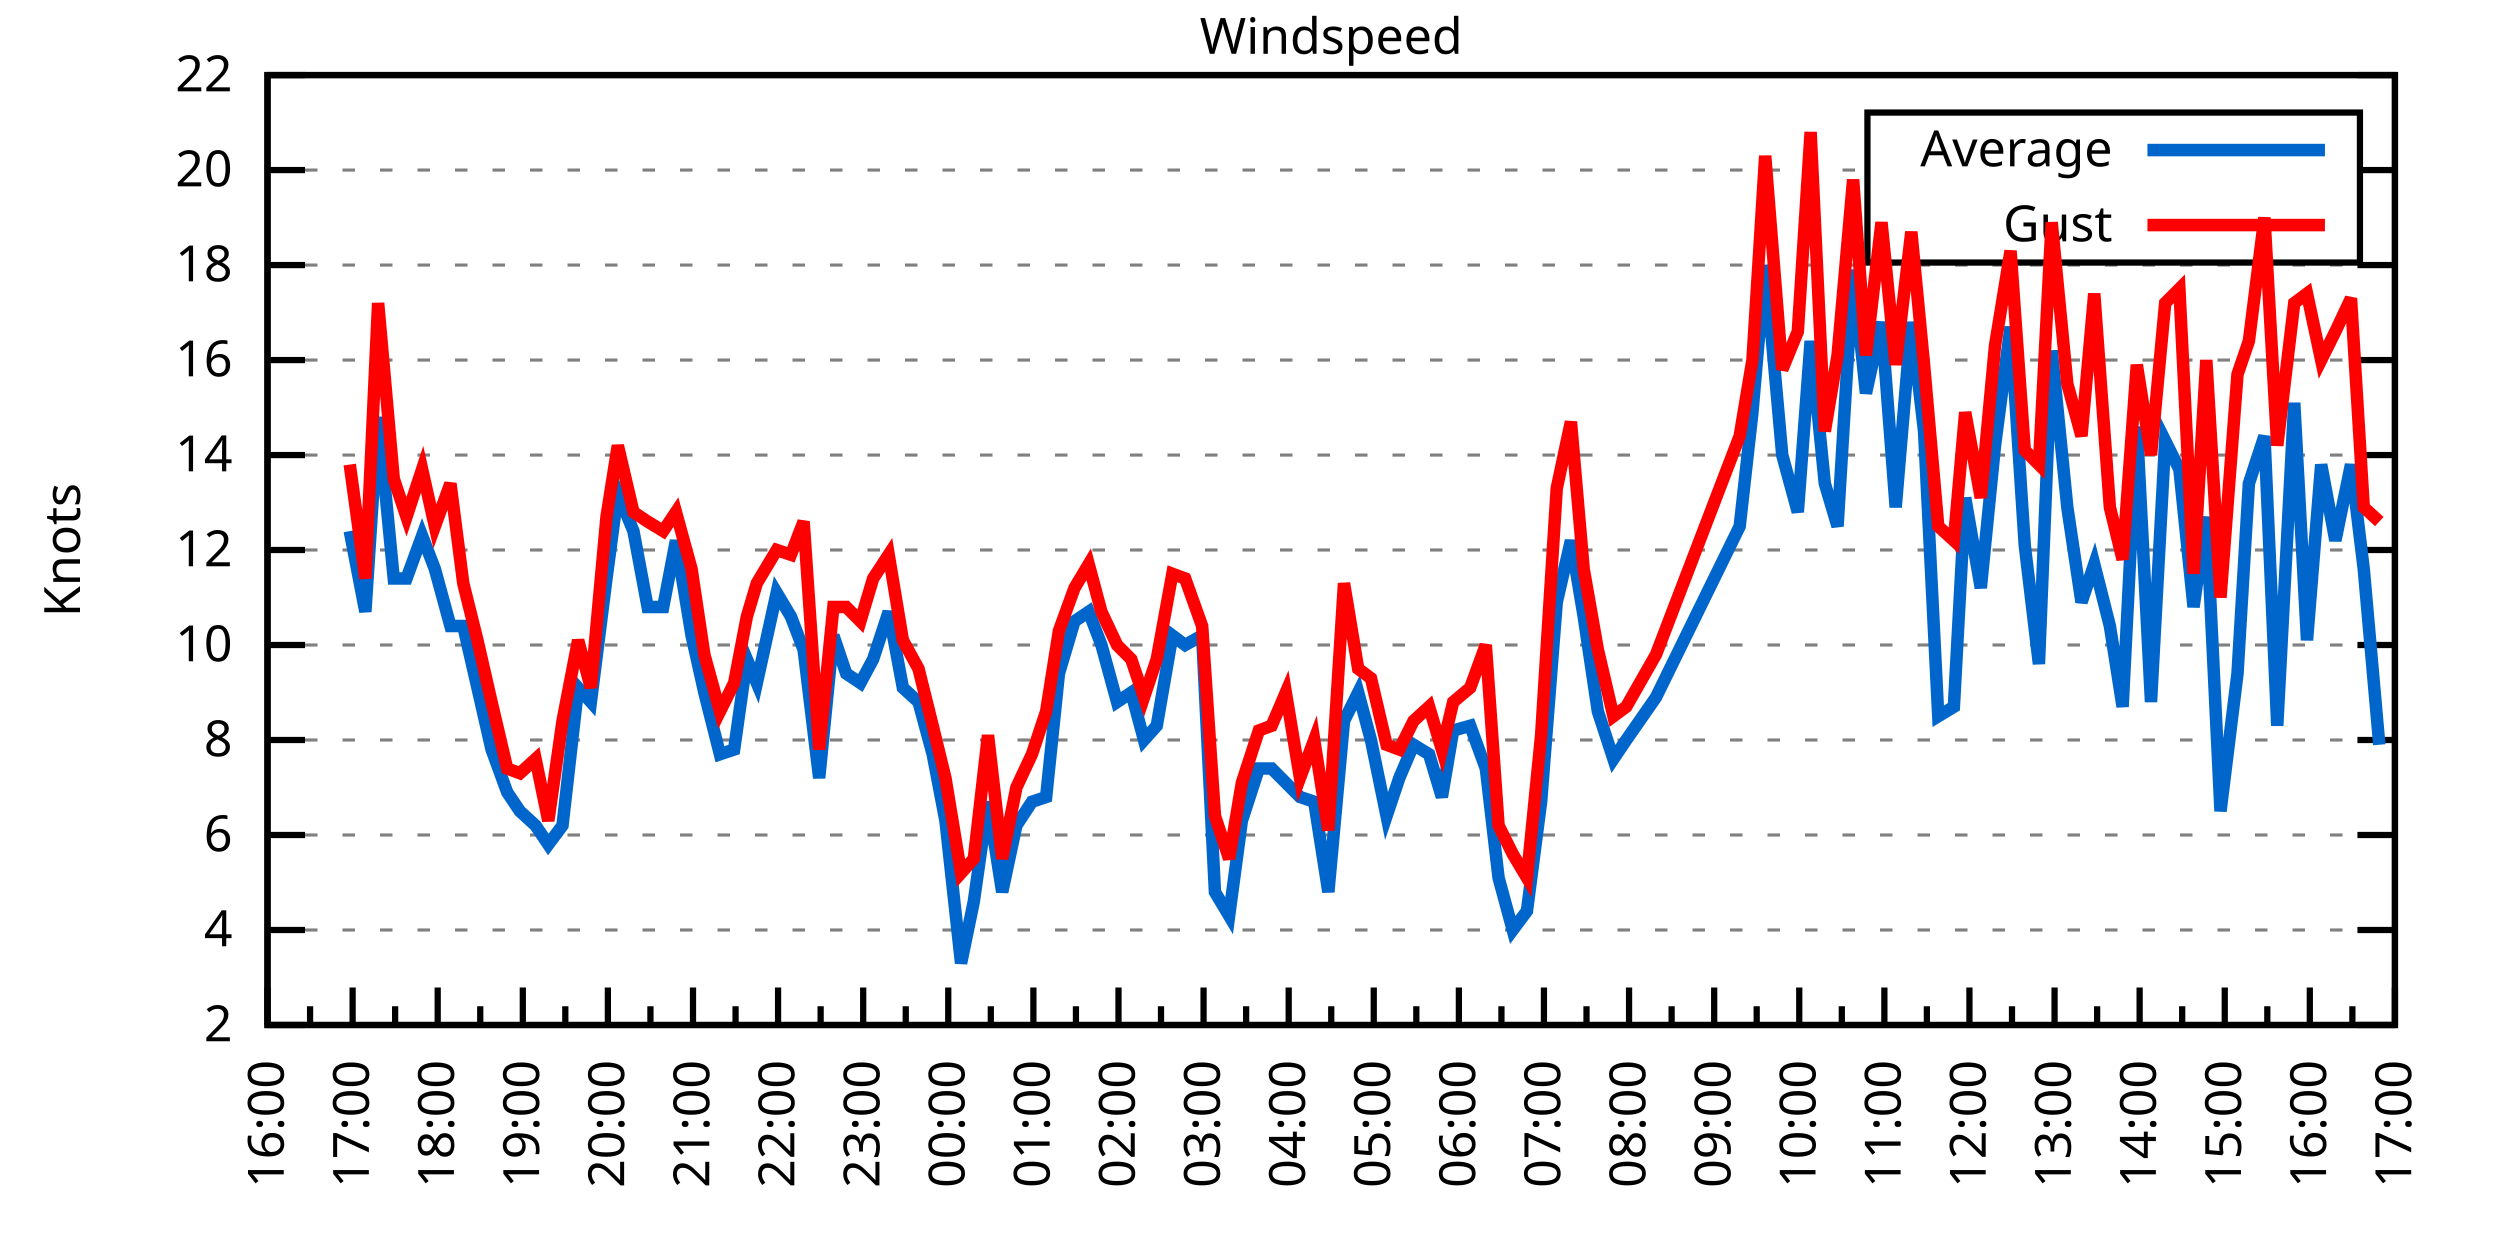
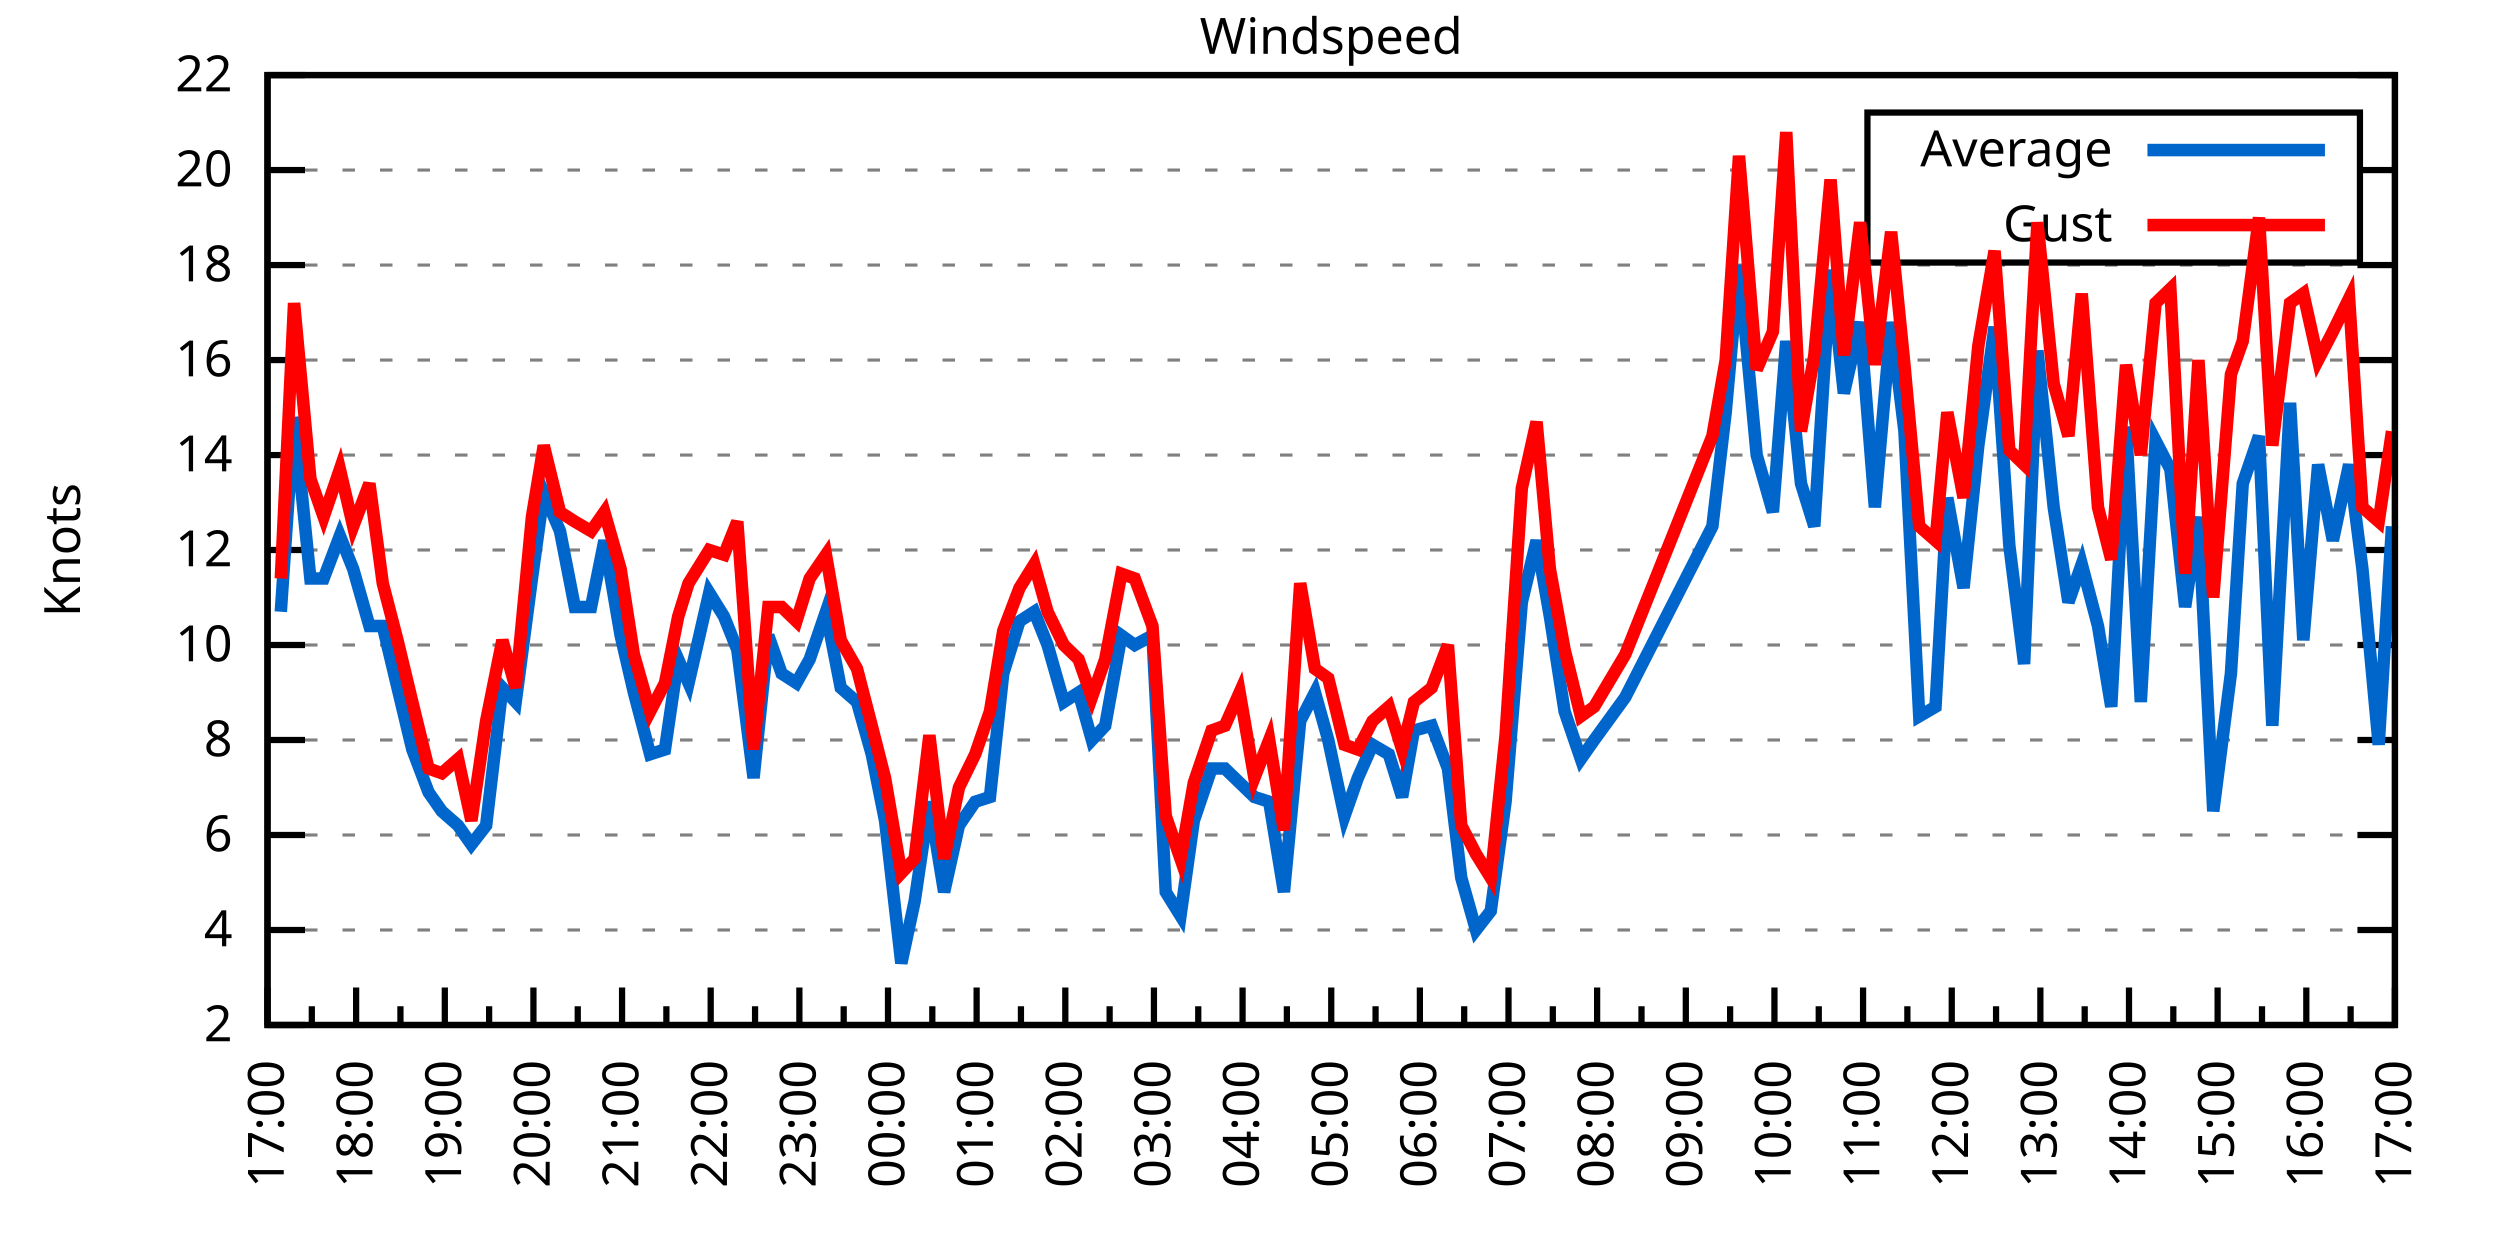
<svg xmlns="http://www.w3.org/2000/svg" xmlns:xlink="http://www.w3.org/1999/xlink" width="400" height="200" viewBox="0 0 400 200">
  <g id="gnuplot_canvas">
    <rect x="0" y="0" width="400" height="200" fill="none" />
    <defs>
      <circle id="gpDot" r="0.5" stroke-width="0.5" stroke="currentColor" />
      <path id="gpPt0" stroke-width="0.333" stroke="currentColor" d="M-1,0 h2 M0,-1 v2" />
      <path id="gpPt1" stroke-width="0.333" stroke="currentColor" d="M-1,-1 L1,1 M1,-1 L-1,1" />
      <path id="gpPt2" stroke-width="0.333" stroke="currentColor" d="M-1,0 L1,0 M0,-1 L0,1 M-1,-1 L1,1 M-1,1 L1,-1" />
      <rect id="gpPt3" stroke-width="0.333" stroke="currentColor" x="-1" y="-1" width="2" height="2" />
      <rect id="gpPt4" stroke-width="0.333" stroke="currentColor" fill="currentColor" x="-1" y="-1" width="2" height="2" />
      <circle id="gpPt5" stroke-width="0.333" stroke="currentColor" cx="0" cy="0" r="1" />
      <use xlink:href="#gpPt5" id="gpPt6" fill="currentColor" stroke="none" />
      <path id="gpPt7" stroke-width="0.333" stroke="currentColor" d="M0,-1.33 L-1.33,0.67 L1.33,0.67 z" />
      <use xlink:href="#gpPt7" id="gpPt8" fill="currentColor" stroke="none" />
      <use xlink:href="#gpPt7" id="gpPt9" stroke="currentColor" transform="rotate(180)" />
      <use xlink:href="#gpPt9" id="gpPt10" fill="currentColor" stroke="none" />
      <use xlink:href="#gpPt3" id="gpPt11" stroke="currentColor" transform="rotate(45)" />
      <use xlink:href="#gpPt11" id="gpPt12" fill="currentColor" stroke="none" />
      <path id="gpPt13" stroke-width="0.333" stroke="currentColor" d="M0,1.330 L1.265,0.411 L0.782,-1.067 L-0.782,-1.076 L-1.265,0.411 z" />
      <use xlink:href="#gpPt13" id="gpPt14" fill="currentColor" stroke="none" />
      <filter id="textbox" filterUnits="objectBoundingBox" x="0" y="0" height="1" width="1">
        <feFlood flood-color="white" flood-opacity="1" result="bgnd" />
        <feComposite in="SourceGraphic" in2="bgnd" operator="atop" />
      </filter>
      <filter id="greybox" filterUnits="objectBoundingBox" x="0" y="0" height="1" width="1">
        <feFlood flood-color="lightgrey" flood-opacity="1" result="grey" />
        <feComposite in="SourceGraphic" in2="grey" operator="atop" />
      </filter>
    </defs>
    <g fill="none" color="white" stroke="currentColor" stroke-width="1.00" stroke-linecap="butt" stroke-linejoin="miter">
</g>
    <g fill="none" color="black" stroke="currentColor" stroke-width="1.00" stroke-linecap="butt" stroke-linejoin="miter">
      <g stroke="none" shape-rendering="crispEdges">
        <polygon fill="rgb(255, 255, 255)" points="42.80,164.00 383.18,164.00 383.18,12.02 42.80,12.02 " />
      </g>
    </g>
    <g fill="none" color="black" stroke="currentColor" stroke-width="1.00" stroke-linecap="butt" stroke-linejoin="miter">
</g>
    <g fill="none" color="black" stroke="black" stroke-width="0.50" stroke-linecap="butt" stroke-linejoin="miter">
</g>
    <g fill="none" color="gray" stroke="currentColor" stroke-width="0.50" stroke-linecap="butt" stroke-linejoin="miter">
      <path stroke="gray" stroke-dasharray="2,4" class="gridline" d="M42.80,164.00 L383.19,164.00  " />
    </g>
    <g fill="none" color="gray" stroke="gray" stroke-width="1.00" stroke-linecap="butt" stroke-linejoin="miter">
</g>
    <g fill="none" color="black" stroke="currentColor" stroke-width="1.00" stroke-linecap="butt" stroke-linejoin="miter">
      <path stroke="black" d="M42.80,164.00 L48.80,164.00 M383.19,164.00 L377.19,164.00  " />
      <g transform="translate(37.20,166.60)" stroke="none" fill="black" font-family="Sans" font-size="8.00" text-anchor="end">
        <text>
          <tspan font-family="Sans"> 2</tspan>
        </text>
      </g>
    </g>
    <g fill="none" color="black" stroke="currentColor" stroke-width="1.00" stroke-linecap="butt" stroke-linejoin="miter">
</g>
    <g fill="none" color="black" stroke="black" stroke-width="0.50" stroke-linecap="butt" stroke-linejoin="miter">
</g>
    <g fill="none" color="gray" stroke="currentColor" stroke-width="0.50" stroke-linecap="butt" stroke-linejoin="miter">
      <path stroke="gray" stroke-dasharray="2,4" class="gridline" d="M42.80,148.80 L383.19,148.80  " />
    </g>
    <g fill="none" color="gray" stroke="gray" stroke-width="1.00" stroke-linecap="butt" stroke-linejoin="miter">
</g>
    <g fill="none" color="black" stroke="currentColor" stroke-width="1.00" stroke-linecap="butt" stroke-linejoin="miter">
      <path stroke="black" d="M42.80,148.80 L48.80,148.80 M383.19,148.80 L377.19,148.80  " />
      <g transform="translate(37.20,151.40)" stroke="none" fill="black" font-family="Sans" font-size="8.00" text-anchor="end">
        <text>
          <tspan font-family="Sans"> 4</tspan>
        </text>
      </g>
    </g>
    <g fill="none" color="black" stroke="currentColor" stroke-width="1.00" stroke-linecap="butt" stroke-linejoin="miter">
</g>
    <g fill="none" color="black" stroke="black" stroke-width="0.50" stroke-linecap="butt" stroke-linejoin="miter">
</g>
    <g fill="none" color="gray" stroke="currentColor" stroke-width="0.50" stroke-linecap="butt" stroke-linejoin="miter">
      <path stroke="gray" stroke-dasharray="2,4" class="gridline" d="M42.80,133.60 L383.19,133.60  " />
    </g>
    <g fill="none" color="gray" stroke="gray" stroke-width="1.00" stroke-linecap="butt" stroke-linejoin="miter">
</g>
    <g fill="none" color="black" stroke="currentColor" stroke-width="1.00" stroke-linecap="butt" stroke-linejoin="miter">
      <path stroke="black" d="M42.80,133.60 L48.80,133.60 M383.19,133.60 L377.19,133.60  " />
      <g transform="translate(37.20,136.20)" stroke="none" fill="black" font-family="Sans" font-size="8.00" text-anchor="end">
        <text>
          <tspan font-family="Sans"> 6</tspan>
        </text>
      </g>
    </g>
    <g fill="none" color="black" stroke="currentColor" stroke-width="1.00" stroke-linecap="butt" stroke-linejoin="miter">
</g>
    <g fill="none" color="black" stroke="black" stroke-width="0.50" stroke-linecap="butt" stroke-linejoin="miter">
</g>
    <g fill="none" color="gray" stroke="currentColor" stroke-width="0.50" stroke-linecap="butt" stroke-linejoin="miter">
      <path stroke="gray" stroke-dasharray="2,4" class="gridline" d="M42.80,118.40 L383.19,118.40  " />
    </g>
    <g fill="none" color="gray" stroke="gray" stroke-width="1.00" stroke-linecap="butt" stroke-linejoin="miter">
</g>
    <g fill="none" color="black" stroke="currentColor" stroke-width="1.00" stroke-linecap="butt" stroke-linejoin="miter">
      <path stroke="black" d="M42.80,118.40 L48.80,118.40 M383.19,118.40 L377.19,118.40  " />
      <g transform="translate(37.20,121.00)" stroke="none" fill="black" font-family="Sans" font-size="8.00" text-anchor="end">
        <text>
          <tspan font-family="Sans"> 8</tspan>
        </text>
      </g>
    </g>
    <g fill="none" color="black" stroke="currentColor" stroke-width="1.00" stroke-linecap="butt" stroke-linejoin="miter">
</g>
    <g fill="none" color="black" stroke="black" stroke-width="0.50" stroke-linecap="butt" stroke-linejoin="miter">
</g>
    <g fill="none" color="gray" stroke="currentColor" stroke-width="0.50" stroke-linecap="butt" stroke-linejoin="miter">
      <path stroke="gray" stroke-dasharray="2,4" class="gridline" d="M42.80,103.20 L383.19,103.20  " />
    </g>
    <g fill="none" color="gray" stroke="gray" stroke-width="1.00" stroke-linecap="butt" stroke-linejoin="miter">
</g>
    <g fill="none" color="black" stroke="currentColor" stroke-width="1.00" stroke-linecap="butt" stroke-linejoin="miter">
      <path stroke="black" d="M42.80,103.20 L48.80,103.20 M383.19,103.20 L377.19,103.20  " />
      <g transform="translate(37.20,105.80)" stroke="none" fill="black" font-family="Sans" font-size="8.00" text-anchor="end">
        <text>
          <tspan font-family="Sans"> 10</tspan>
        </text>
      </g>
    </g>
    <g fill="none" color="black" stroke="currentColor" stroke-width="1.00" stroke-linecap="butt" stroke-linejoin="miter">
</g>
    <g fill="none" color="black" stroke="black" stroke-width="0.50" stroke-linecap="butt" stroke-linejoin="miter">
</g>
    <g fill="none" color="gray" stroke="currentColor" stroke-width="0.50" stroke-linecap="butt" stroke-linejoin="miter">
      <path stroke="gray" stroke-dasharray="2,4" class="gridline" d="M42.80,88.00 L383.19,88.00  " />
    </g>
    <g fill="none" color="gray" stroke="gray" stroke-width="1.00" stroke-linecap="butt" stroke-linejoin="miter">
</g>
    <g fill="none" color="black" stroke="currentColor" stroke-width="1.00" stroke-linecap="butt" stroke-linejoin="miter">
      <path stroke="black" d="M42.80,88.00 L48.80,88.00 M383.19,88.00 L377.19,88.00  " />
      <g transform="translate(37.20,90.60)" stroke="none" fill="black" font-family="Sans" font-size="8.00" text-anchor="end">
        <text>
          <tspan font-family="Sans"> 12</tspan>
        </text>
      </g>
    </g>
    <g fill="none" color="black" stroke="currentColor" stroke-width="1.00" stroke-linecap="butt" stroke-linejoin="miter">
</g>
    <g fill="none" color="black" stroke="black" stroke-width="0.50" stroke-linecap="butt" stroke-linejoin="miter">
</g>
    <g fill="none" color="gray" stroke="currentColor" stroke-width="0.50" stroke-linecap="butt" stroke-linejoin="miter">
      <path stroke="gray" stroke-dasharray="2,4" class="gridline" d="M42.80,72.81 L383.19,72.81  " />
    </g>
    <g fill="none" color="gray" stroke="gray" stroke-width="1.00" stroke-linecap="butt" stroke-linejoin="miter">
</g>
    <g fill="none" color="black" stroke="currentColor" stroke-width="1.00" stroke-linecap="butt" stroke-linejoin="miter">
      <path stroke="black" d="M42.80,72.81 L48.80,72.81 M383.19,72.81 L377.19,72.81  " />
      <g transform="translate(37.20,75.41)" stroke="none" fill="black" font-family="Sans" font-size="8.00" text-anchor="end">
        <text>
          <tspan font-family="Sans"> 14</tspan>
        </text>
      </g>
    </g>
    <g fill="none" color="black" stroke="currentColor" stroke-width="1.00" stroke-linecap="butt" stroke-linejoin="miter">
</g>
    <g fill="none" color="black" stroke="black" stroke-width="0.50" stroke-linecap="butt" stroke-linejoin="miter">
</g>
    <g fill="none" color="gray" stroke="currentColor" stroke-width="0.50" stroke-linecap="butt" stroke-linejoin="miter">
      <path stroke="gray" stroke-dasharray="2,4" class="gridline" d="M42.80,57.61 L383.19,57.61  " />
    </g>
    <g fill="none" color="gray" stroke="gray" stroke-width="1.00" stroke-linecap="butt" stroke-linejoin="miter">
</g>
    <g fill="none" color="black" stroke="currentColor" stroke-width="1.00" stroke-linecap="butt" stroke-linejoin="miter">
      <path stroke="black" d="M42.80,57.61 L48.80,57.61 M383.19,57.61 L377.19,57.61  " />
      <g transform="translate(37.20,60.21)" stroke="none" fill="black" font-family="Sans" font-size="8.00" text-anchor="end">
        <text>
          <tspan font-family="Sans"> 16</tspan>
        </text>
      </g>
    </g>
    <g fill="none" color="black" stroke="currentColor" stroke-width="1.00" stroke-linecap="butt" stroke-linejoin="miter">
</g>
    <g fill="none" color="black" stroke="black" stroke-width="0.50" stroke-linecap="butt" stroke-linejoin="miter">
</g>
    <g fill="none" color="gray" stroke="currentColor" stroke-width="0.50" stroke-linecap="butt" stroke-linejoin="miter">
      <path stroke="gray" stroke-dasharray="2,4" class="gridline" d="M42.80,42.41 L383.19,42.41  " />
    </g>
    <g fill="none" color="gray" stroke="gray" stroke-width="1.00" stroke-linecap="butt" stroke-linejoin="miter">
</g>
    <g fill="none" color="black" stroke="currentColor" stroke-width="1.00" stroke-linecap="butt" stroke-linejoin="miter">
      <path stroke="black" d="M42.80,42.41 L48.80,42.41 M383.19,42.41 L377.19,42.41  " />
      <g transform="translate(37.20,45.01)" stroke="none" fill="black" font-family="Sans" font-size="8.00" text-anchor="end">
        <text>
          <tspan font-family="Sans"> 18</tspan>
        </text>
      </g>
    </g>
    <g fill="none" color="black" stroke="currentColor" stroke-width="1.00" stroke-linecap="butt" stroke-linejoin="miter">
</g>
    <g fill="none" color="black" stroke="black" stroke-width="0.50" stroke-linecap="butt" stroke-linejoin="miter">
</g>
    <g fill="none" color="gray" stroke="currentColor" stroke-width="0.50" stroke-linecap="butt" stroke-linejoin="miter">
      <path stroke="gray" stroke-dasharray="2,4" class="gridline" d="M42.80,27.21 L298.79,27.21 M377.59,27.21 L383.19,27.21  " />
    </g>
    <g fill="none" color="gray" stroke="gray" stroke-width="1.00" stroke-linecap="butt" stroke-linejoin="miter">
</g>
    <g fill="none" color="black" stroke="currentColor" stroke-width="1.00" stroke-linecap="butt" stroke-linejoin="miter">
      <path stroke="black" d="M42.80,27.21 L48.80,27.21 M383.19,27.21 L377.19,27.21  " />
      <g transform="translate(37.20,29.81)" stroke="none" fill="black" font-family="Sans" font-size="8.00" text-anchor="end">
        <text>
          <tspan font-family="Sans"> 20</tspan>
        </text>
      </g>
    </g>
    <g fill="none" color="black" stroke="currentColor" stroke-width="1.00" stroke-linecap="butt" stroke-linejoin="miter">
</g>
    <g fill="none" color="black" stroke="black" stroke-width="0.50" stroke-linecap="butt" stroke-linejoin="miter">
</g>
    <g fill="none" color="gray" stroke="currentColor" stroke-width="0.50" stroke-linecap="butt" stroke-linejoin="miter">
      <path stroke="gray" stroke-dasharray="2,4" class="gridline" d="M42.80,12.01 L383.19,12.01  " />
    </g>
    <g fill="none" color="gray" stroke="gray" stroke-width="1.00" stroke-linecap="butt" stroke-linejoin="miter">
</g>
    <g fill="none" color="black" stroke="currentColor" stroke-width="1.00" stroke-linecap="butt" stroke-linejoin="miter">
      <path stroke="black" d="M42.80,12.01 L48.80,12.01 M383.19,12.01 L377.19,12.01  " />
      <g transform="translate(37.20,14.61)" stroke="none" fill="black" font-family="Sans" font-size="8.00" text-anchor="end">
        <text>
          <tspan font-family="Sans"> 22</tspan>
        </text>
      </g>
    </g>
    <g fill="none" color="black" stroke="currentColor" stroke-width="1.00" stroke-linecap="butt" stroke-linejoin="miter">
      <path stroke="black" d="M42.80,164.00 L42.80,158.00  " />
      <g transform="translate(45.40,169.60) rotate(270)" stroke="none" fill="black" font-family="Sans" font-size="8.00" text-anchor="end">
        <text>
+           <tspan font-family="Sans">17:00</tspan>
+         </text>
+       </g>
+     </g>
+     <g fill="none" color="black" stroke="currentColor" stroke-width="1.00" stroke-linecap="butt" stroke-linejoin="miter">
+       <path stroke="black" d="M49.89,164.00 L49.89,161.00 M56.98,164.00 L56.98,158.00  " />
+       <g transform="translate(59.58,169.60) rotate(270)" stroke="none" fill="black" font-family="Sans" font-size="8.00" text-anchor="end">
+         <text>
+           <tspan font-family="Sans">18:00</tspan>
+         </text>
+       </g>
+     </g>
+     <g fill="none" color="black" stroke="currentColor" stroke-width="1.00" stroke-linecap="butt" stroke-linejoin="miter">
+       <path stroke="black" d="M64.07,164.00 L64.07,161.00 M71.17,164.00 L71.17,158.00  " />
+       <g transform="translate(73.77,169.60) rotate(270)" stroke="none" fill="black" font-family="Sans" font-size="8.00" text-anchor="end">
+         <text>
+           <tspan font-family="Sans">19:00</tspan>
+         </text>
+       </g>
+     </g>
+     <g fill="none" color="black" stroke="currentColor" stroke-width="1.00" stroke-linecap="butt" stroke-linejoin="miter">
+       <path stroke="black" d="M78.26,164.00 L78.26,161.00 M85.35,164.00 L85.35,158.00  " />
+       <g transform="translate(87.95,169.60) rotate(270)" stroke="none" fill="black" font-family="Sans" font-size="8.00" text-anchor="end">
+         <text>
+           <tspan font-family="Sans">20:00</tspan>
+         </text>
+       </g>
+     </g>
+     <g fill="none" color="black" stroke="currentColor" stroke-width="1.00" stroke-linecap="butt" stroke-linejoin="miter">
+       <path stroke="black" d="M92.44,164.00 L92.44,161.00 M99.53,164.00 L99.53,158.00  " />
+       <g transform="translate(102.13,169.60) rotate(270)" stroke="none" fill="black" font-family="Sans" font-size="8.00" text-anchor="end">
+         <text>
+           <tspan font-family="Sans">21:00</tspan>
+         </text>
+       </g>
+     </g>
+     <g fill="none" color="black" stroke="currentColor" stroke-width="1.00" stroke-linecap="butt" stroke-linejoin="miter">
+       <path stroke="black" d="M106.62,164.00 L106.62,161.00 M113.71,164.00 L113.71,158.00  " />
+       <g transform="translate(116.31,169.60) rotate(270)" stroke="none" fill="black" font-family="Sans" font-size="8.00" text-anchor="end">
+         <text>
+           <tspan font-family="Sans">22:00</tspan>
+         </text>
+       </g>
+     </g>
+     <g fill="none" color="black" stroke="currentColor" stroke-width="1.00" stroke-linecap="butt" stroke-linejoin="miter">
+       <path stroke="black" d="M120.81,164.00 L120.81,161.00 M127.90,164.00 L127.90,158.00  " />
+       <g transform="translate(130.50,169.60) rotate(270)" stroke="none" fill="black" font-family="Sans" font-size="8.00" text-anchor="end">
+         <text>
+           <tspan font-family="Sans">23:00</tspan>
+         </text>
+       </g>
+     </g>
+     <g fill="none" color="black" stroke="currentColor" stroke-width="1.00" stroke-linecap="butt" stroke-linejoin="miter">
+       <path stroke="black" d="M134.99,164.00 L134.99,161.00 M142.08,164.00 L142.08,158.00  " />
+       <g transform="translate(144.68,169.60) rotate(270)" stroke="none" fill="black" font-family="Sans" font-size="8.00" text-anchor="end">
+         <text>
+           <tspan font-family="Sans">00:00</tspan>
+         </text>
+       </g>
+     </g>
+     <g fill="none" color="black" stroke="currentColor" stroke-width="1.00" stroke-linecap="butt" stroke-linejoin="miter">
+       <path stroke="black" d="M149.17,164.00 L149.17,161.00 M156.26,164.00 L156.26,158.00  " />
+       <g transform="translate(158.86,169.60) rotate(270)" stroke="none" fill="black" font-family="Sans" font-size="8.00" text-anchor="end">
+         <text>
+           <tspan font-family="Sans">01:00</tspan>
+         </text>
+       </g>
+     </g>
+     <g fill="none" color="black" stroke="currentColor" stroke-width="1.00" stroke-linecap="butt" stroke-linejoin="miter">
+       <path stroke="black" d="M163.35,164.00 L163.35,161.00 M170.45,164.00 L170.45,158.00  " />
+       <g transform="translate(173.05,169.60) rotate(270)" stroke="none" fill="black" font-family="Sans" font-size="8.00" text-anchor="end">
+         <text>
+           <tspan font-family="Sans">02:00</tspan>
+         </text>
+       </g>
+     </g>
+     <g fill="none" color="black" stroke="currentColor" stroke-width="1.00" stroke-linecap="butt" stroke-linejoin="miter">
+       <path stroke="black" d="M177.54,164.00 L177.54,161.00 M184.63,164.00 L184.63,158.00  " />
+       <g transform="translate(187.23,169.60) rotate(270)" stroke="none" fill="black" font-family="Sans" font-size="8.00" text-anchor="end">
+         <text>
+           <tspan font-family="Sans">03:00</tspan>
+         </text>
+       </g>
+     </g>
+     <g fill="none" color="black" stroke="currentColor" stroke-width="1.00" stroke-linecap="butt" stroke-linejoin="miter">
+       <path stroke="black" d="M191.72,164.00 L191.72,161.00 M198.81,164.00 L198.81,158.00  " />
+       <g transform="translate(201.41,169.60) rotate(270)" stroke="none" fill="black" font-family="Sans" font-size="8.00" text-anchor="end">
+         <text>
+           <tspan font-family="Sans">04:00</tspan>
+         </text>
+       </g>
+     </g>
+     <g fill="none" color="black" stroke="currentColor" stroke-width="1.00" stroke-linecap="butt" stroke-linejoin="miter">
+       <path stroke="black" d="M205.90,164.00 L205.90,161.00 M213.00,164.00 L213.00,158.00  " />
+       <g transform="translate(215.60,169.60) rotate(270)" stroke="none" fill="black" font-family="Sans" font-size="8.00" text-anchor="end">
+         <text>
+           <tspan font-family="Sans">05:00</tspan>
+         </text>
+       </g>
+     </g>
+     <g fill="none" color="black" stroke="currentColor" stroke-width="1.00" stroke-linecap="butt" stroke-linejoin="miter">
+       <path stroke="black" d="M220.09,164.00 L220.09,161.00 M227.18,164.00 L227.18,158.00  " />
+       <g transform="translate(229.78,169.60) rotate(270)" stroke="none" fill="black" font-family="Sans" font-size="8.00" text-anchor="end">
+         <text>
+           <tspan font-family="Sans">06:00</tspan>
+         </text>
+       </g>
+     </g>
+     <g fill="none" color="black" stroke="currentColor" stroke-width="1.00" stroke-linecap="butt" stroke-linejoin="miter">
+       <path stroke="black" d="M234.27,164.00 L234.27,161.00 M241.36,164.00 L241.36,158.00  " />
+       <g transform="translate(243.96,169.60) rotate(270)" stroke="none" fill="black" font-family="Sans" font-size="8.00" text-anchor="end">
+         <text>
+           <tspan font-family="Sans">07:00</tspan>
+         </text>
+       </g>
+     </g>
+     <g fill="none" color="black" stroke="currentColor" stroke-width="1.00" stroke-linecap="butt" stroke-linejoin="miter">
+       <path stroke="black" d="M248.45,164.00 L248.45,161.00 M255.54,164.00 L255.54,158.00  " />
+       <g transform="translate(258.14,169.60) rotate(270)" stroke="none" fill="black" font-family="Sans" font-size="8.00" text-anchor="end">
+         <text>
+           <tspan font-family="Sans">08:00</tspan>
+         </text>
+       </g>
+     </g>
+     <g fill="none" color="black" stroke="currentColor" stroke-width="1.00" stroke-linecap="butt" stroke-linejoin="miter">
+       <path stroke="black" d="M262.64,164.00 L262.64,161.00 M269.73,164.00 L269.73,158.00  " />
+       <g transform="translate(272.33,169.60) rotate(270)" stroke="none" fill="black" font-family="Sans" font-size="8.00" text-anchor="end">
+         <text>
+           <tspan font-family="Sans">09:00</tspan>
+         </text>
+       </g>
+     </g>
+     <g fill="none" color="black" stroke="currentColor" stroke-width="1.00" stroke-linecap="butt" stroke-linejoin="miter">
+       <path stroke="black" d="M276.82,164.00 L276.82,161.00 M283.91,164.00 L283.91,158.00  " />
+       <g transform="translate(286.51,169.60) rotate(270)" stroke="none" fill="black" font-family="Sans" font-size="8.00" text-anchor="end">
+         <text>
+           <tspan font-family="Sans">10:00</tspan>
+         </text>
+       </g>
+     </g>
+     <g fill="none" color="black" stroke="currentColor" stroke-width="1.00" stroke-linecap="butt" stroke-linejoin="miter">
+       <path stroke="black" d="M291.00,164.00 L291.00,161.00 M298.09,164.00 L298.09,158.00  " />
+       <g transform="translate(300.69,169.60) rotate(270)" stroke="none" fill="black" font-family="Sans" font-size="8.00" text-anchor="end">
+         <text>
+           <tspan font-family="Sans">11:00</tspan>
+         </text>
+       </g>
+     </g>
+     <g fill="none" color="black" stroke="currentColor" stroke-width="1.00" stroke-linecap="butt" stroke-linejoin="miter">
+       <path stroke="black" d="M305.18,164.00 L305.18,161.00 M312.28,164.00 L312.28,158.00  " />
+       <g transform="translate(314.88,169.60) rotate(270)" stroke="none" fill="black" font-family="Sans" font-size="8.00" text-anchor="end">
+         <text>
+           <tspan font-family="Sans">12:00</tspan>
+         </text>
+       </g>
+     </g>
+     <g fill="none" color="black" stroke="currentColor" stroke-width="1.00" stroke-linecap="butt" stroke-linejoin="miter">
+       <path stroke="black" d="M319.37,164.00 L319.37,161.00 M326.46,164.00 L326.46,158.00  " />
+       <g transform="translate(329.06,169.60) rotate(270)" stroke="none" fill="black" font-family="Sans" font-size="8.00" text-anchor="end">
+         <text>
+           <tspan font-family="Sans">13:00</tspan>
+         </text>
+       </g>
+     </g>
+     <g fill="none" color="black" stroke="currentColor" stroke-width="1.00" stroke-linecap="butt" stroke-linejoin="miter">
+       <path stroke="black" d="M333.55,164.00 L333.55,161.00 M340.64,164.00 L340.64,158.00  " />
+       <g transform="translate(343.24,169.60) rotate(270)" stroke="none" fill="black" font-family="Sans" font-size="8.00" text-anchor="end">
+         <text>
+           <tspan font-family="Sans">14:00</tspan>
+         </text>
+       </g>
+     </g>
+     <g fill="none" color="black" stroke="currentColor" stroke-width="1.00" stroke-linecap="butt" stroke-linejoin="miter">
+       <path stroke="black" d="M347.73,164.00 L347.73,161.00 M354.82,164.00 L354.82,158.00  " />
+       <g transform="translate(357.42,169.60) rotate(270)" stroke="none" fill="black" font-family="Sans" font-size="8.00" text-anchor="end">
+         <text>
+           <tspan font-family="Sans">15:00</tspan>
+         </text>
+       </g>
+     </g>
+     <g fill="none" color="black" stroke="currentColor" stroke-width="1.00" stroke-linecap="butt" stroke-linejoin="miter">
+       <path stroke="black" d="M361.92,164.00 L361.92,161.00 M369.01,164.00 L369.01,158.00  " />
+       <g transform="translate(371.61,169.60) rotate(270)" stroke="none" fill="black" font-family="Sans" font-size="8.00" text-anchor="end">
+         <text>
          <tspan font-family="Sans">16:00</tspan>
        </text>
      </g>
    </g>
    <g fill="none" color="black" stroke="currentColor" stroke-width="1.00" stroke-linecap="butt" stroke-linejoin="miter">
-       <path stroke="black" d="M49.61,164.00 L49.61,161.00 M56.42,164.00 L56.42,158.00  " />
-       <g transform="translate(59.02,169.60) rotate(270)" stroke="none" fill="black" font-family="Sans" font-size="8.00" text-anchor="end">
-         <text>
-           <tspan font-family="Sans">17:00</tspan>
-         </text>
-       </g>
-     </g>
-     <g fill="none" color="black" stroke="currentColor" stroke-width="1.00" stroke-linecap="butt" stroke-linejoin="miter">
-       <path stroke="black" d="M63.22,164.00 L63.22,161.00 M70.03,164.00 L70.03,158.00  " />
-       <g transform="translate(72.63,169.60) rotate(270)" stroke="none" fill="black" font-family="Sans" font-size="8.00" text-anchor="end">
-         <text>
-           <tspan font-family="Sans">18:00</tspan>
-         </text>
-       </g>
-     </g>
-     <g fill="none" color="black" stroke="currentColor" stroke-width="1.00" stroke-linecap="butt" stroke-linejoin="miter">
-       <path stroke="black" d="M76.84,164.00 L76.84,161.00 M83.65,164.00 L83.65,158.00  " />
-       <g transform="translate(86.25,169.60) rotate(270)" stroke="none" fill="black" font-family="Sans" font-size="8.00" text-anchor="end">
-         <text>
-           <tspan font-family="Sans">19:00</tspan>
-         </text>
-       </g>
-     </g>
-     <g fill="none" color="black" stroke="currentColor" stroke-width="1.00" stroke-linecap="butt" stroke-linejoin="miter">
-       <path stroke="black" d="M90.45,164.00 L90.45,161.00 M97.26,164.00 L97.26,158.00  " />
-       <g transform="translate(99.86,169.60) rotate(270)" stroke="none" fill="black" font-family="Sans" font-size="8.00" text-anchor="end">
-         <text>
-           <tspan font-family="Sans">20:00</tspan>
-         </text>
-       </g>
-     </g>
-     <g fill="none" color="black" stroke="currentColor" stroke-width="1.00" stroke-linecap="butt" stroke-linejoin="miter">
-       <path stroke="black" d="M104.07,164.00 L104.07,161.00 M110.88,164.00 L110.88,158.00  " />
-       <g transform="translate(113.48,169.60) rotate(270)" stroke="none" fill="black" font-family="Sans" font-size="8.00" text-anchor="end">
-         <text>
-           <tspan font-family="Sans">21:00</tspan>
-         </text>
-       </g>
-     </g>
-     <g fill="none" color="black" stroke="currentColor" stroke-width="1.00" stroke-linecap="butt" stroke-linejoin="miter">
-       <path stroke="black" d="M117.69,164.00 L117.69,161.00 M124.49,164.00 L124.49,158.00  " />
-       <g transform="translate(127.09,169.60) rotate(270)" stroke="none" fill="black" font-family="Sans" font-size="8.00" text-anchor="end">
-         <text>
-           <tspan font-family="Sans">22:00</tspan>
-         </text>
-       </g>
-     </g>
-     <g fill="none" color="black" stroke="currentColor" stroke-width="1.00" stroke-linecap="butt" stroke-linejoin="miter">
-       <path stroke="black" d="M131.30,164.00 L131.30,161.00 M138.11,164.00 L138.11,158.00  " />
-       <g transform="translate(140.71,169.60) rotate(270)" stroke="none" fill="black" font-family="Sans" font-size="8.00" text-anchor="end">
-         <text>
-           <tspan font-family="Sans">23:00</tspan>
-         </text>
-       </g>
-     </g>
-     <g fill="none" color="black" stroke="currentColor" stroke-width="1.00" stroke-linecap="butt" stroke-linejoin="miter">
-       <path stroke="black" d="M144.92,164.00 L144.92,161.00 M151.72,164.00 L151.72,158.00  " />
-       <g transform="translate(154.32,169.60) rotate(270)" stroke="none" fill="black" font-family="Sans" font-size="8.00" text-anchor="end">
-         <text>
-           <tspan font-family="Sans">00:00</tspan>
-         </text>
-       </g>
-     </g>
-     <g fill="none" color="black" stroke="currentColor" stroke-width="1.00" stroke-linecap="butt" stroke-linejoin="miter">
-       <path stroke="black" d="M158.53,164.00 L158.53,161.00 M165.34,164.00 L165.34,158.00  " />
-       <g transform="translate(167.94,169.60) rotate(270)" stroke="none" fill="black" font-family="Sans" font-size="8.00" text-anchor="end">
-         <text>
-           <tspan font-family="Sans">01:00</tspan>
-         </text>
-       </g>
-     </g>
-     <g fill="none" color="black" stroke="currentColor" stroke-width="1.00" stroke-linecap="butt" stroke-linejoin="miter">
-       <path stroke="black" d="M172.15,164.00 L172.15,161.00 M178.96,164.00 L178.96,158.00  " />
-       <g transform="translate(181.56,169.60) rotate(270)" stroke="none" fill="black" font-family="Sans" font-size="8.00" text-anchor="end">
-         <text>
-           <tspan font-family="Sans">02:00</tspan>
-         </text>
-       </g>
-     </g>
-     <g fill="none" color="black" stroke="currentColor" stroke-width="1.00" stroke-linecap="butt" stroke-linejoin="miter">
-       <path stroke="black" d="M185.76,164.00 L185.76,161.00 M192.57,164.00 L192.57,158.00  " />
-       <g transform="translate(195.17,169.60) rotate(270)" stroke="none" fill="black" font-family="Sans" font-size="8.00" text-anchor="end">
-         <text>
-           <tspan font-family="Sans">03:00</tspan>
-         </text>
-       </g>
-     </g>
-     <g fill="none" color="black" stroke="currentColor" stroke-width="1.00" stroke-linecap="butt" stroke-linejoin="miter">
-       <path stroke="black" d="M199.38,164.00 L199.38,161.00 M206.19,164.00 L206.19,158.00  " />
-       <g transform="translate(208.79,169.60) rotate(270)" stroke="none" fill="black" font-family="Sans" font-size="8.00" text-anchor="end">
-         <text>
-           <tspan font-family="Sans">04:00</tspan>
-         </text>
-       </g>
-     </g>
-     <g fill="none" color="black" stroke="currentColor" stroke-width="1.00" stroke-linecap="butt" stroke-linejoin="miter">
-       <path stroke="black" d="M213.00,164.00 L213.00,161.00 M219.80,164.00 L219.80,158.00  " />
-       <g transform="translate(222.40,169.60) rotate(270)" stroke="none" fill="black" font-family="Sans" font-size="8.00" text-anchor="end">
-         <text>
-           <tspan font-family="Sans">05:00</tspan>
-         </text>
-       </g>
-     </g>
-     <g fill="none" color="black" stroke="currentColor" stroke-width="1.00" stroke-linecap="butt" stroke-linejoin="miter">
-       <path stroke="black" d="M226.61,164.00 L226.61,161.00 M233.42,164.00 L233.42,158.00  " />
-       <g transform="translate(236.02,169.60) rotate(270)" stroke="none" fill="black" font-family="Sans" font-size="8.00" text-anchor="end">
-         <text>
-           <tspan font-family="Sans">06:00</tspan>
-         </text>
-       </g>
-     </g>
-     <g fill="none" color="black" stroke="currentColor" stroke-width="1.00" stroke-linecap="butt" stroke-linejoin="miter">
-       <path stroke="black" d="M240.23,164.00 L240.23,161.00 M247.03,164.00 L247.03,158.00  " />
-       <g transform="translate(249.63,169.60) rotate(270)" stroke="none" fill="black" font-family="Sans" font-size="8.00" text-anchor="end">
-         <text>
-           <tspan font-family="Sans">07:00</tspan>
-         </text>
-       </g>
-     </g>
-     <g fill="none" color="black" stroke="currentColor" stroke-width="1.00" stroke-linecap="butt" stroke-linejoin="miter">
-       <path stroke="black" d="M253.84,164.00 L253.84,161.00 M260.65,164.00 L260.65,158.00  " />
-       <g transform="translate(263.25,169.60) rotate(270)" stroke="none" fill="black" font-family="Sans" font-size="8.00" text-anchor="end">
-         <text>
-           <tspan font-family="Sans">08:00</tspan>
-         </text>
-       </g>
-     </g>
-     <g fill="none" color="black" stroke="currentColor" stroke-width="1.00" stroke-linecap="butt" stroke-linejoin="miter">
-       <path stroke="black" d="M267.46,164.00 L267.46,161.00 M274.27,164.00 L274.27,158.00  " />
-       <g transform="translate(276.87,169.60) rotate(270)" stroke="none" fill="black" font-family="Sans" font-size="8.00" text-anchor="end">
-         <text>
-           <tspan font-family="Sans">09:00</tspan>
-         </text>
-       </g>
-     </g>
-     <g fill="none" color="black" stroke="currentColor" stroke-width="1.00" stroke-linecap="butt" stroke-linejoin="miter">
-       <path stroke="black" d="M281.07,164.00 L281.07,161.00 M287.88,164.00 L287.88,158.00  " />
-       <g transform="translate(290.48,169.60) rotate(270)" stroke="none" fill="black" font-family="Sans" font-size="8.00" text-anchor="end">
-         <text>
-           <tspan font-family="Sans">10:00</tspan>
-         </text>
-       </g>
-     </g>
-     <g fill="none" color="black" stroke="currentColor" stroke-width="1.00" stroke-linecap="butt" stroke-linejoin="miter">
-       <path stroke="black" d="M294.69,164.00 L294.69,161.00 M301.50,164.00 L301.50,158.00  " />
-       <g transform="translate(304.10,169.60) rotate(270)" stroke="none" fill="black" font-family="Sans" font-size="8.00" text-anchor="end">
-         <text>
-           <tspan font-family="Sans">11:00</tspan>
-         </text>
-       </g>
-     </g>
-     <g fill="none" color="black" stroke="currentColor" stroke-width="1.00" stroke-linecap="butt" stroke-linejoin="miter">
-       <path stroke="black" d="M308.30,164.00 L308.30,161.00 M315.11,164.00 L315.11,158.00  " />
-       <g transform="translate(317.71,169.60) rotate(270)" stroke="none" fill="black" font-family="Sans" font-size="8.00" text-anchor="end">
-         <text>
-           <tspan font-family="Sans">12:00</tspan>
-         </text>
-       </g>
-     </g>
-     <g fill="none" color="black" stroke="currentColor" stroke-width="1.00" stroke-linecap="butt" stroke-linejoin="miter">
-       <path stroke="black" d="M321.92,164.00 L321.92,161.00 M328.73,164.00 L328.73,158.00  " />
-       <g transform="translate(331.33,169.60) rotate(270)" stroke="none" fill="black" font-family="Sans" font-size="8.00" text-anchor="end">
-         <text>
-           <tspan font-family="Sans">13:00</tspan>
-         </text>
-       </g>
-     </g>
-     <g fill="none" color="black" stroke="currentColor" stroke-width="1.00" stroke-linecap="butt" stroke-linejoin="miter">
-       <path stroke="black" d="M335.54,164.00 L335.54,161.00 M342.34,164.00 L342.34,158.00  " />
-       <g transform="translate(344.94,169.60) rotate(270)" stroke="none" fill="black" font-family="Sans" font-size="8.00" text-anchor="end">
-         <text>
-           <tspan font-family="Sans">14:00</tspan>
-         </text>
-       </g>
-     </g>
-     <g fill="none" color="black" stroke="currentColor" stroke-width="1.00" stroke-linecap="butt" stroke-linejoin="miter">
-       <path stroke="black" d="M349.15,164.00 L349.15,161.00 M355.96,164.00 L355.96,158.00  " />
-       <g transform="translate(358.56,169.60) rotate(270)" stroke="none" fill="black" font-family="Sans" font-size="8.00" text-anchor="end">
-         <text>
-           <tspan font-family="Sans">15:00</tspan>
-         </text>
-       </g>
-     </g>
-     <g fill="none" color="black" stroke="currentColor" stroke-width="1.00" stroke-linecap="butt" stroke-linejoin="miter">
-       <path stroke="black" d="M362.77,164.00 L362.77,161.00 M369.57,164.00 L369.57,158.00  " />
-       <g transform="translate(372.17,169.60) rotate(270)" stroke="none" fill="black" font-family="Sans" font-size="8.00" text-anchor="end">
-         <text>
-           <tspan font-family="Sans">16:00</tspan>
-         </text>
-       </g>
-     </g>
-     <g fill="none" color="black" stroke="currentColor" stroke-width="1.00" stroke-linecap="butt" stroke-linejoin="miter">
-       <path stroke="black" d="M376.38,164.00 L376.38,161.00 M383.19,164.00 L383.19,158.00  " />
+       <path stroke="black" d="M376.10,164.00 L376.10,161.00 M383.19,164.00 L383.19,158.00  " />
      <g transform="translate(385.79,169.60) rotate(270)" stroke="none" fill="black" font-family="Sans" font-size="8.00" text-anchor="end">
        <text>
          <tspan font-family="Sans">17:00</tspan>
        </text>
      </g>
    </g>
    <g fill="none" color="black" stroke="currentColor" stroke-width="1.00" stroke-linecap="butt" stroke-linejoin="miter">
</g>
    <g fill="none" color="black" stroke="currentColor" stroke-width="1.00" stroke-linecap="butt" stroke-linejoin="miter">
      <path stroke="black" d="M42.80,12.01 L42.80,164.00 L383.19,164.00 L383.19,12.01 L42.80,12.01 Z  " />
    </g>
    <g fill="none" color="black" stroke="currentColor" stroke-width="1.00" stroke-linecap="butt" stroke-linejoin="miter">
      <g transform="translate(12.80,88.01) rotate(270)" stroke="none" fill="black" font-family="Sans" font-size="8.00" text-anchor="middle">
        <text>
          <tspan font-family="Sans">Knots</tspan>
        </text>
      </g>
    </g>
    <g fill="none" color="black" stroke="currentColor" stroke-width="1.00" stroke-linecap="butt" stroke-linejoin="miter">
</g>
    <g fill="none" color="black" stroke="currentColor" stroke-width="1.00" stroke-linecap="butt" stroke-linejoin="miter">
      <path stroke="black" d="M298.79,42.01 L298.79,18.01 L377.59,18.01 L377.59,42.01 L298.79,42.01 Z  " />
    </g>
    <g id="Windspeed_plot_1">
      <g fill="none" color="white" stroke="black" stroke-width="2.00" stroke-linecap="butt" stroke-linejoin="miter">
</g>
      <g fill="none" color="black" stroke="currentColor" stroke-width="2.00" stroke-linecap="butt" stroke-linejoin="miter">
        <g transform="translate(337.99,26.61)" stroke="none" fill="black" font-family="Sans" font-size="8.00" text-anchor="end">
          <text>
            <tspan font-family="Sans">Average</tspan>
          </text>
        </g>
      </g>
      <g fill="none" color="black" stroke="currentColor" stroke-width="2.00" stroke-linecap="butt" stroke-linejoin="miter">
-         <path stroke="rgb(  0, 102, 204)" d="M343.59,24.01 L371.99,24.01 M55.96,84.97 L58.46,97.88 L60.50,66.73 L63.00,92.56 L65.04,92.56 L67.54,85.73   L69.58,91.04 L72.07,100.16 L74.12,100.16 L76.39,110.04 L78.65,119.92 L81.15,126.76 L83.19,129.80 L85.69,132.08   L87.73,135.12 L90.00,132.08 L92.50,110.04 L94.54,112.32 L97.04,92.56 L98.85,78.89 L101.35,84.97 L103.62,97.12   L106.11,97.12 L108.15,86.49 L110.65,101.68 L112.69,110.80 L115.19,120.68 L117.46,119.92 L119.50,105.48 L121.09,109.28   L124.27,94.84 L126.54,98.64 L128.58,103.96 L131.07,124.48 L133.34,101.68 L135.39,107.76 L137.66,109.28 L139.70,105.48   L142.19,97.88 L144.46,110.04 L146.96,112.32 L149.23,120.68 L151.27,131.32 L153.77,154.12 L155.81,144.24 L158.08,128.28   L160.35,142.72 L162.62,132.08 L165.11,128.28 L167.38,127.52 L169.43,107.76 L171.92,99.40 L174.19,97.88 L176.23,103.20   L178.73,112.32 L181.00,110.80 L183.04,118.40 L185.08,116.12 L187.58,101.68 L189.62,103.20 L192.34,101.68 L194.39,142.72   L196.66,146.52 L198.70,131.32 L201.42,122.96 L203.46,122.96 L205.73,125.24 L208.00,127.52 L210.27,128.28 L212.54,142.72   L215.04,115.36 L217.31,110.80 L219.35,118.40 L221.85,130.56 L223.89,124.48 L226.16,119.16 L228.65,120.68 L230.70,127.52   L232.51,116.88 L235.23,116.12 L237.73,122.96 L239.77,140.44 L242.04,148.80 L244.31,145.76 L246.58,128.28 L249.08,96.36   L251.35,86.49 L253.39,98.64 L255.66,113.84 L258.15,121.44 L260.20,118.40 L264.96,111.56 L278.35,84.21 L280.39,65.97   L282.43,42.41 L285.16,72.81 L287.65,81.93 L289.70,54.57 L291.97,77.37 L294.01,84.21 L296.50,43.17 L298.55,62.93   L301.04,51.53 L303.31,81.17 L305.81,51.53 L307.85,69.01 L310.12,114.60 L312.62,113.08 L314.43,79.65 L316.93,94.08   L319.20,71.29 L321.69,52.29 L323.96,87.25 L326.23,106.24 L328.27,56.09 L330.77,81.17 L333.04,96.36 L335.08,90.28   L337.58,100.16 L339.62,113.08 L341.89,68.25 L344.16,112.32 L346.43,70.53 L348.70,75.09 L350.97,97.12 L353.01,82.69   L355.28,129.80 L358.00,107.76 L359.82,77.37 L362.31,69.77 L364.36,116.12 L367.08,64.45 L369.12,102.44 L371.39,74.33   L373.66,86.49 L376.16,74.33 L378.20,91.04 L380.69,119.16  " />
+         <path stroke="rgb(  0, 102, 204)" d="M343.59,24.01 L371.99,24.01 M44.93,97.88 L47.05,66.73 L49.66,92.56 L51.78,92.56 L54.38,85.73 L56.51,91.04   L59.11,100.16 L61.24,100.16 L63.60,110.04 L65.97,119.92 L68.57,126.76 L70.69,129.80 L73.29,132.08 L75.42,135.12   L77.78,132.08 L80.38,110.04 L82.51,112.32 L85.11,92.56 L87.00,78.89 L89.60,84.97 L91.97,97.12 L94.57,97.12   L96.70,86.49 L99.30,101.68 L101.42,110.80 L104.02,120.68 L106.39,119.92 L108.51,105.48 L110.17,109.28 L113.48,94.84   L115.84,98.64 L117.97,103.96 L120.57,124.48 L122.93,101.68 L125.06,107.76 L127.42,109.28 L129.55,105.48 L132.15,97.88   L134.52,110.04 L137.12,112.32 L139.48,120.68 L141.61,131.32 L144.21,154.12 L146.34,144.24 L148.70,128.28 L151.06,142.72   L153.43,132.08 L156.03,128.28 L158.39,127.52 L160.52,107.76 L163.12,99.40 L165.48,97.88 L167.61,103.20 L170.21,112.32   L172.57,110.80 L174.70,118.40 L176.83,116.12 L179.43,101.68 L181.56,103.20 L184.39,101.68 L186.52,142.72 L188.88,146.52   L191.01,131.32 L193.85,122.96 L195.98,122.96 L198.34,125.24 L200.70,127.52 L203.07,128.28 L205.43,142.72 L208.03,115.36   L210.39,110.80 L212.52,118.40 L215.12,130.56 L217.25,124.48 L219.61,119.16 L222.21,120.68 L224.34,127.52 L226.23,116.88   L229.07,116.12 L231.67,122.96 L233.80,140.44 L236.16,148.80 L238.52,145.76 L240.89,128.28 L243.49,96.36 L245.85,86.49   L247.98,98.64 L250.34,113.84 L252.94,121.44 L255.07,118.40 L260.04,111.56 L273.98,84.21 L276.11,65.97 L278.24,42.41   L281.07,72.81 L283.67,81.93 L285.80,54.57 L288.16,77.37 L290.29,84.21 L292.89,43.17 L295.02,62.93 L297.62,51.53   L299.98,81.17 L302.58,51.53 L304.71,69.01 L307.08,114.60 L309.68,113.08 L311.57,79.65 L314.17,94.08 L316.53,71.29   L319.13,52.29 L321.49,87.25 L323.86,106.24 L325.99,56.09 L328.59,81.17 L330.95,96.36 L333.08,90.28 L335.68,100.16   L337.80,113.08 L340.17,68.25 L342.53,112.32 L344.90,70.53 L347.26,75.09 L349.62,97.12 L351.75,82.69 L354.12,129.80   L356.95,107.76 L358.84,77.37 L361.44,69.77 L363.57,116.12 L366.41,64.45 L368.53,102.44 L370.90,74.33 L373.26,86.49   L375.86,74.33 L377.99,91.04 L380.59,119.16 L382.72,84.21  " />
      </g>
    </g>
    <g id="Windspeed_plot_2">
      <g fill="none" color="black" stroke="currentColor" stroke-width="2.00" stroke-linecap="butt" stroke-linejoin="miter">
        <g transform="translate(337.99,38.61)" stroke="none" fill="black" font-family="Sans" font-size="8.00" text-anchor="end">
          <text>
            <tspan font-family="Sans">Gust</tspan>
          </text>
        </g>
      </g>
      <g fill="none" color="black" stroke="currentColor" stroke-width="2.00" stroke-linecap="butt" stroke-linejoin="miter">
-         <path stroke="rgb(255,   0,   0)" d="M343.59,36.01 L371.99,36.01 M55.96,74.33 L58.46,92.56 L60.50,48.49 L63.00,76.61 L65.04,82.69 L67.54,75.09   L69.58,84.21 L72.07,77.37 L74.12,93.32 L76.39,102.44 L78.65,112.32 L81.15,122.96 L83.19,123.72 L85.69,121.44   L87.73,131.32 L90.00,115.36 L92.50,102.44 L94.54,110.04 L97.04,82.69 L98.85,71.29 L101.35,81.93 L103.62,83.45   L106.11,84.97 L108.15,81.93 L110.65,91.04 L112.69,104.72 L115.19,113.84 L117.46,109.28 L119.50,98.64 L121.09,93.32   L124.27,88.00 L126.54,88.76 L128.58,83.45 L131.07,119.92 L133.34,97.12 L135.39,97.12 L137.66,99.40 L139.70,92.56   L142.19,88.76 L144.46,102.44 L146.96,107.00 L149.23,116.12 L151.27,124.48 L153.77,139.68 L155.81,137.40 L158.08,117.64   L160.35,137.40 L162.62,126.00 L165.11,120.68 L167.38,113.84 L169.43,100.92 L171.92,94.08 L174.19,90.28 L176.23,97.88   L178.73,103.20 L181.00,105.48 L183.04,111.56 L185.08,105.48 L187.58,91.80 L189.62,92.56 L192.34,100.16 L194.39,130.56   L196.66,137.40 L198.70,125.24 L201.42,116.88 L203.46,116.12 L205.73,110.80 L208.00,124.48 L210.27,118.40 L212.54,132.84   L215.04,93.32 L217.31,107.00 L219.35,108.52 L221.85,119.16 L223.89,119.92 L226.16,115.36 L228.65,113.08 L230.70,119.92   L232.51,112.32 L235.23,110.04 L237.73,103.20 L239.77,132.08 L242.04,136.64 L244.31,140.44 L246.58,117.64 L249.08,78.13   L251.35,67.49 L253.39,91.04 L255.66,103.96 L258.15,114.60 L260.20,113.08 L264.96,104.72 L278.35,69.77 L280.39,57.61   L282.43,24.93 L285.16,59.13 L287.65,53.05 L289.70,21.13 L291.97,69.01 L294.01,56.85 L296.50,28.73 L298.55,56.85   L301.04,35.57 L303.31,58.37 L305.81,37.09 L307.85,58.37 L310.12,84.21 L312.62,86.49 L314.43,65.97 L316.93,79.65   L319.20,55.33 L321.69,40.13 L323.96,72.05 L326.23,74.33 L328.27,35.57 L330.77,61.41 L333.04,69.77 L335.08,46.97   L337.58,81.17 L339.62,89.52 L341.89,58.37 L344.16,72.81 L346.43,48.49 L348.70,46.21 L350.97,91.80 L353.01,57.61   L355.28,95.60 L358.00,59.89 L359.82,54.57 L362.31,34.81 L364.36,71.29 L367.08,48.49 L369.12,46.97 L371.39,57.61   L373.66,53.05 L376.16,47.73 L378.20,81.17 L380.69,83.45  " />
+         <path stroke="rgb(255,   0,   0)" d="M343.59,36.01 L371.99,36.01 M44.93,92.56 L47.05,48.49 L49.66,76.61 L51.78,82.69 L54.38,75.09 L56.51,84.21   L59.11,77.37 L61.24,93.32 L63.60,102.44 L65.97,112.32 L68.57,122.96 L70.69,123.72 L73.29,121.44 L75.42,131.32   L77.78,115.36 L80.38,102.44 L82.51,110.04 L85.11,82.69 L87.00,71.29 L89.60,81.93 L91.97,83.45 L94.57,84.97   L96.70,81.93 L99.30,91.04 L101.42,104.72 L104.02,113.84 L106.39,109.28 L108.51,98.64 L110.17,93.32 L113.48,88.00   L115.84,88.76 L117.97,83.45 L120.57,119.92 L122.93,97.12 L125.06,97.12 L127.42,99.40 L129.55,92.56 L132.15,88.76   L134.52,102.44 L137.12,107.00 L139.48,116.12 L141.61,124.48 L144.21,139.68 L146.34,137.40 L148.70,117.64 L151.06,137.40   L153.43,126.00 L156.03,120.68 L158.39,113.84 L160.52,100.92 L163.12,94.08 L165.48,90.28 L167.61,97.88 L170.21,103.20   L172.57,105.48 L174.70,111.56 L176.83,105.48 L179.43,91.80 L181.56,92.56 L184.39,100.16 L186.52,130.56 L188.88,137.40   L191.01,125.24 L193.85,116.88 L195.98,116.12 L198.34,110.80 L200.70,124.48 L203.07,118.40 L205.43,132.84 L208.03,93.32   L210.39,107.00 L212.52,108.52 L215.12,119.16 L217.25,119.92 L219.61,115.36 L222.21,113.08 L224.34,119.92 L226.23,112.32   L229.07,110.04 L231.67,103.20 L233.80,132.08 L236.16,136.64 L238.52,140.44 L240.89,117.64 L243.49,78.13 L245.85,67.49   L247.98,91.04 L250.34,103.96 L252.94,114.60 L255.07,113.08 L260.04,104.72 L273.98,69.77 L276.11,57.61 L278.24,24.93   L281.07,59.13 L283.67,53.05 L285.80,21.13 L288.16,69.01 L290.29,56.85 L292.89,28.73 L295.02,56.85 L297.62,35.57   L299.98,58.37 L302.58,37.09 L304.71,58.37 L307.08,84.21 L309.68,86.49 L311.57,65.97 L314.17,79.65 L316.53,55.33   L319.13,40.13 L321.49,72.05 L323.86,74.33 L325.99,35.57 L328.59,61.41 L330.95,69.77 L333.08,46.97 L335.68,81.17   L337.80,89.52 L340.17,58.37 L342.53,72.81 L344.90,48.49 L347.26,46.21 L349.62,91.80 L351.75,57.61 L354.12,95.60   L356.95,59.89 L358.84,54.57 L361.44,34.81 L363.57,71.29 L366.41,48.49 L368.53,46.97 L370.90,57.61 L373.26,53.05   L375.86,47.73 L377.99,81.17 L380.59,83.45 L382.72,69.01  " />
      </g>
    </g>
    <g fill="none" color="black" stroke="currentColor" stroke-width="2.00" stroke-linecap="butt" stroke-linejoin="miter">
</g>
    <g fill="none" color="black" stroke="black" stroke-width="1.00" stroke-linecap="butt" stroke-linejoin="miter">
</g>
    <g fill="none" color="black" stroke="currentColor" stroke-width="1.00" stroke-linecap="butt" stroke-linejoin="miter">
      <path stroke="black" d="M42.80,12.01 L42.80,164.00 L383.19,164.00 L383.19,12.01 L42.80,12.01 Z  " />
    </g>
    <g fill="none" color="black" stroke="currentColor" stroke-width="1.00" stroke-linecap="butt" stroke-linejoin="miter">
      <g transform="translate(212.99,8.61)" stroke="none" fill="black" font-family="Sans" font-size="8.00" text-anchor="middle">
        <text>
          <tspan font-family="Sans">Windspeed</tspan>
        </text>
      </g>
    </g>
    <g fill="none" color="black" stroke="currentColor" stroke-width="1.00" stroke-linecap="butt" stroke-linejoin="miter">
</g>
  </g>
</svg>
